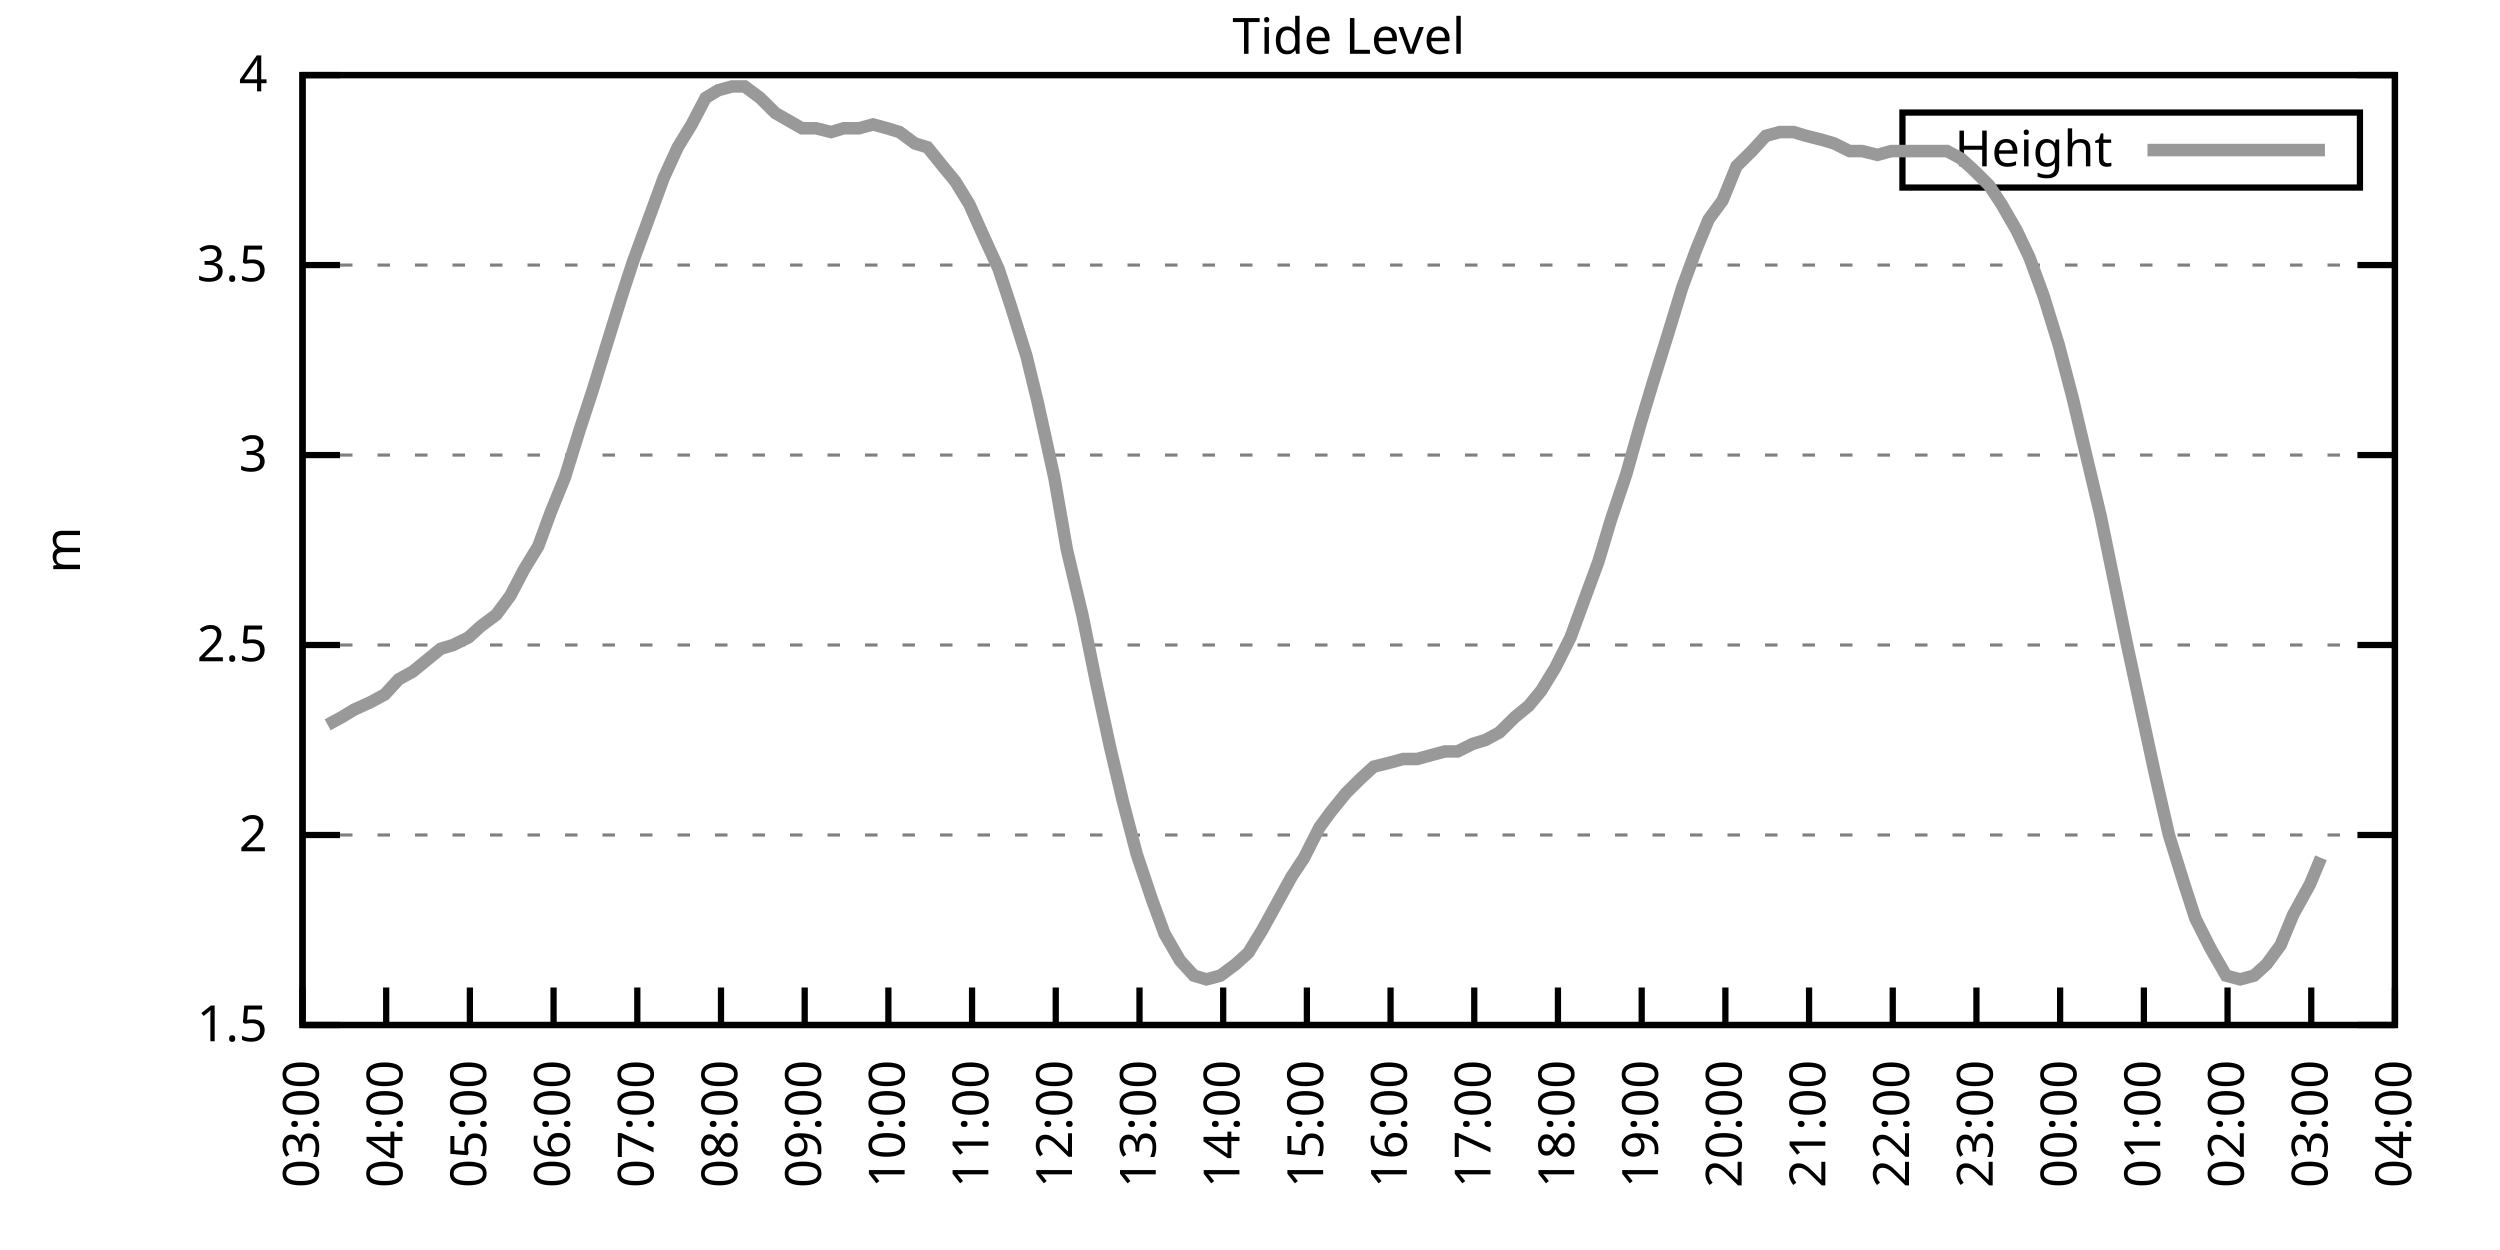
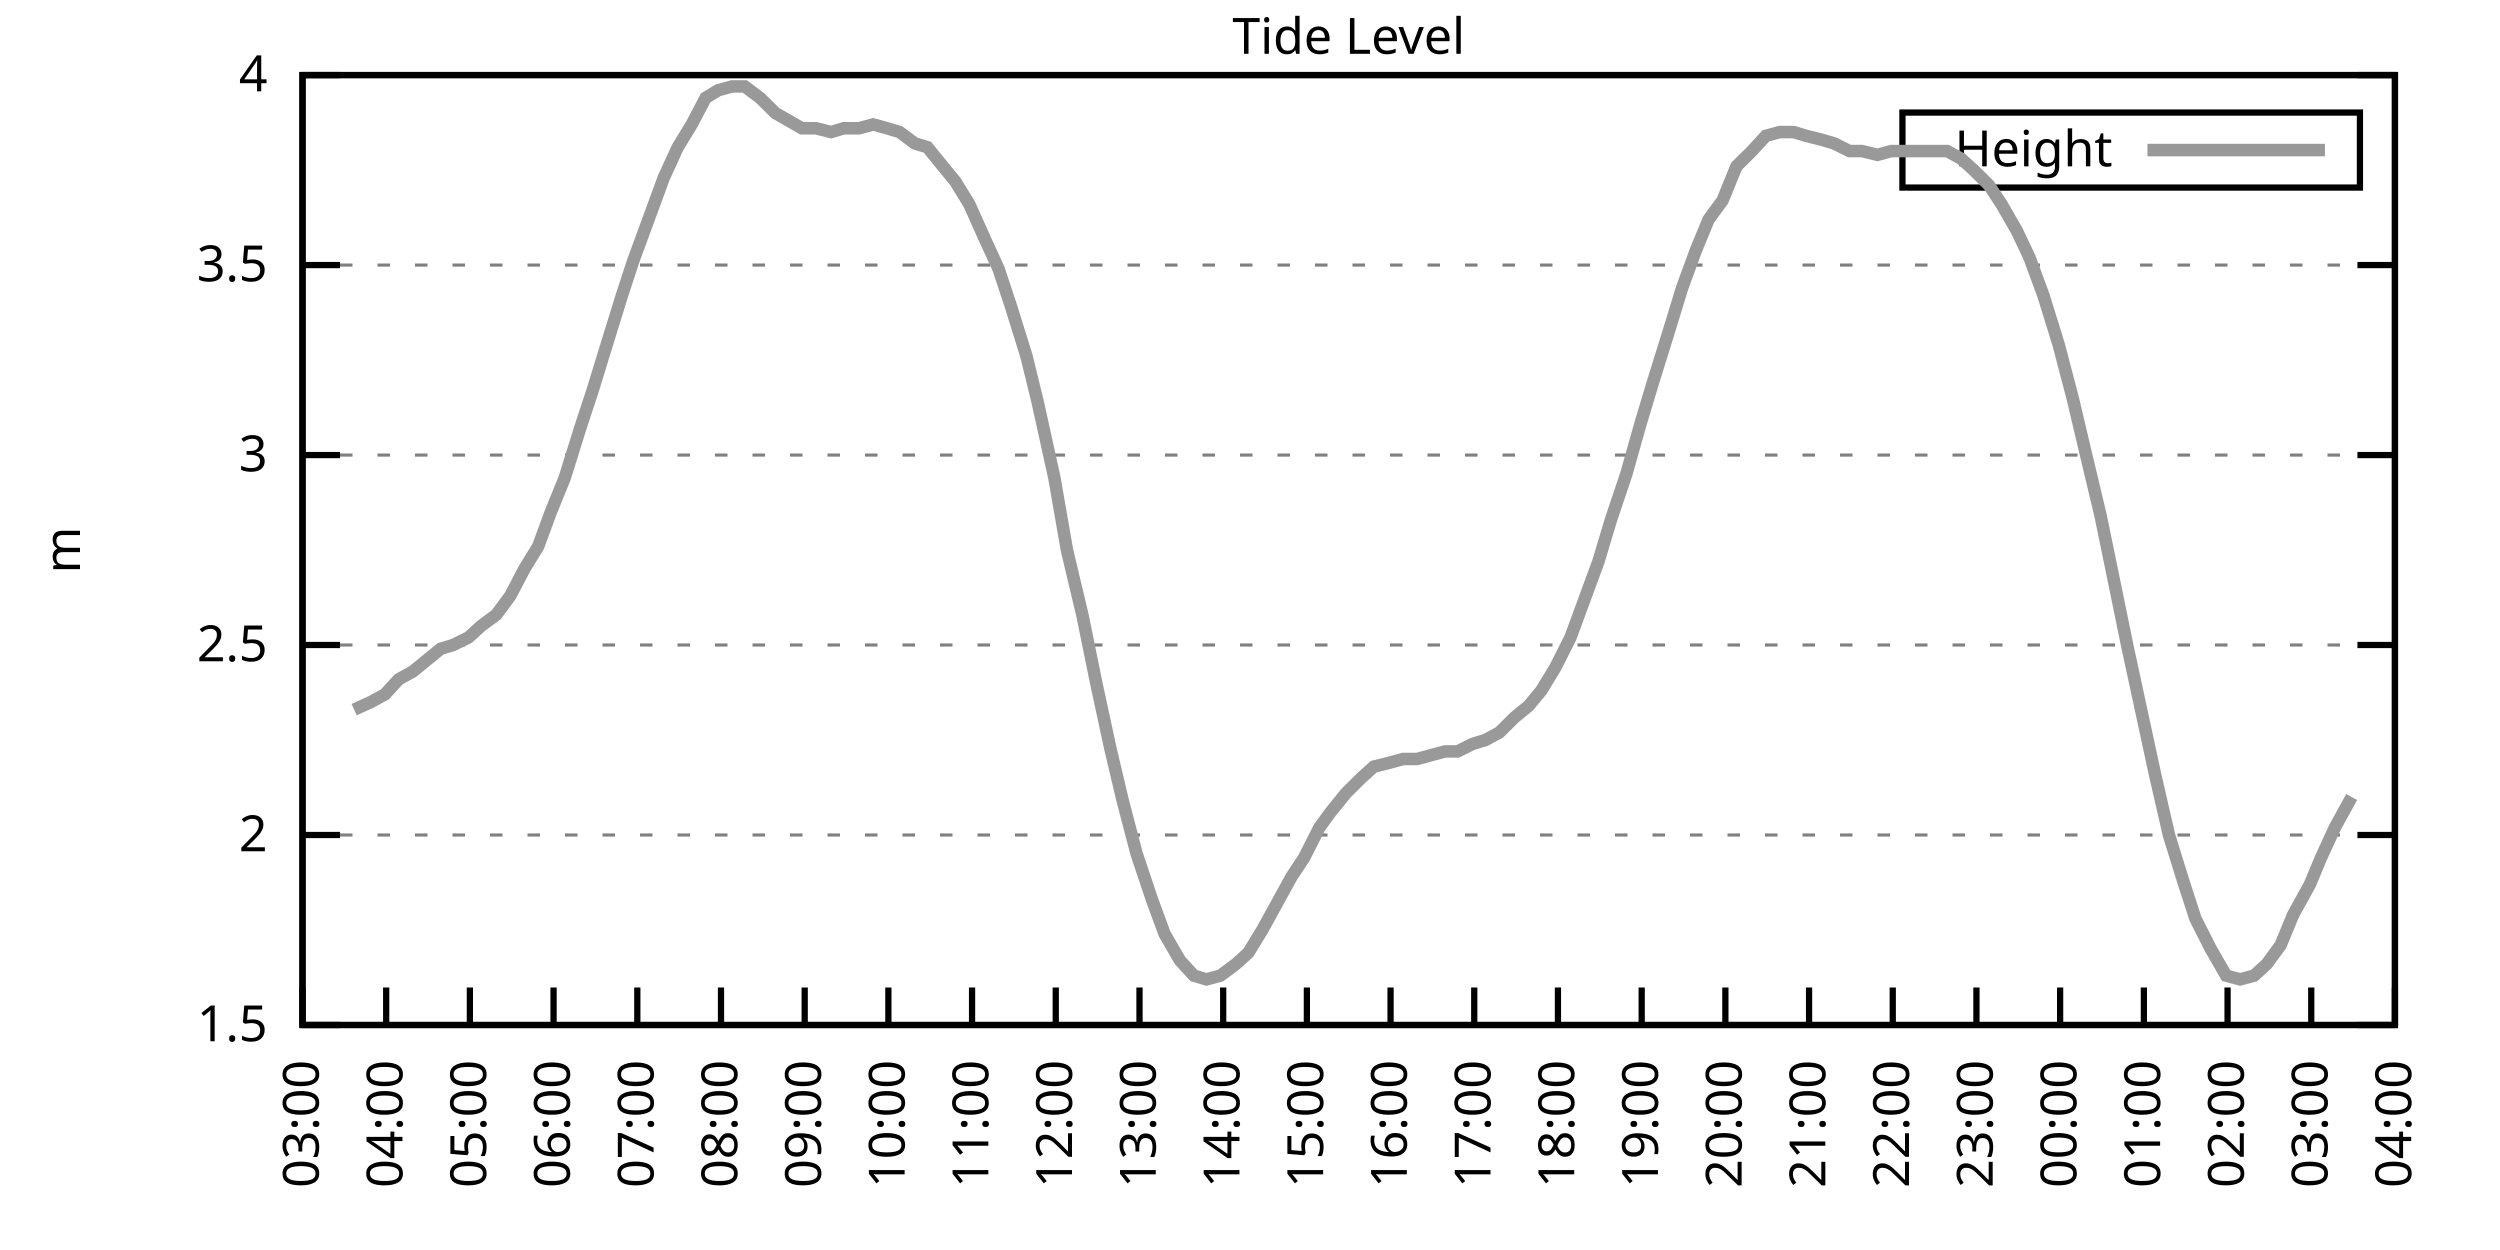
<svg xmlns="http://www.w3.org/2000/svg" xmlns:xlink="http://www.w3.org/1999/xlink" width="400" height="200" viewBox="0 0 400 200">
  <g id="gnuplot_canvas">
    <rect x="0" y="0" width="400" height="200" fill="none" />
    <defs>
      <circle id="gpDot" r="0.5" stroke-width="0.5" stroke="currentColor" />
      <path id="gpPt0" stroke-width="0.333" stroke="currentColor" d="M-1,0 h2 M0,-1 v2" />
      <path id="gpPt1" stroke-width="0.333" stroke="currentColor" d="M-1,-1 L1,1 M1,-1 L-1,1" />
      <path id="gpPt2" stroke-width="0.333" stroke="currentColor" d="M-1,0 L1,0 M0,-1 L0,1 M-1,-1 L1,1 M-1,1 L1,-1" />
      <rect id="gpPt3" stroke-width="0.333" stroke="currentColor" x="-1" y="-1" width="2" height="2" />
      <rect id="gpPt4" stroke-width="0.333" stroke="currentColor" fill="currentColor" x="-1" y="-1" width="2" height="2" />
      <circle id="gpPt5" stroke-width="0.333" stroke="currentColor" cx="0" cy="0" r="1" />
      <use xlink:href="#gpPt5" id="gpPt6" fill="currentColor" stroke="none" />
      <path id="gpPt7" stroke-width="0.333" stroke="currentColor" d="M0,-1.33 L-1.33,0.67 L1.33,0.67 z" />
      <use xlink:href="#gpPt7" id="gpPt8" fill="currentColor" stroke="none" />
      <use xlink:href="#gpPt7" id="gpPt9" stroke="currentColor" transform="rotate(180)" />
      <use xlink:href="#gpPt9" id="gpPt10" fill="currentColor" stroke="none" />
      <use xlink:href="#gpPt3" id="gpPt11" stroke="currentColor" transform="rotate(45)" />
      <use xlink:href="#gpPt11" id="gpPt12" fill="currentColor" stroke="none" />
      <path id="gpPt13" stroke-width="0.333" stroke="currentColor" d="M0,1.330 L1.265,0.411 L0.782,-1.067 L-0.782,-1.076 L-1.265,0.411 z" />
      <use xlink:href="#gpPt13" id="gpPt14" fill="currentColor" stroke="none" />
      <filter id="textbox" filterUnits="objectBoundingBox" x="0" y="0" height="1" width="1">
        <feFlood flood-color="white" flood-opacity="1" result="bgnd" />
        <feComposite in="SourceGraphic" in2="bgnd" operator="atop" />
      </filter>
      <filter id="greybox" filterUnits="objectBoundingBox" x="0" y="0" height="1" width="1">
        <feFlood flood-color="lightgrey" flood-opacity="1" result="grey" />
        <feComposite in="SourceGraphic" in2="grey" operator="atop" />
      </filter>
    </defs>
    <g fill="none" color="white" stroke="currentColor" stroke-width="1.00" stroke-linecap="butt" stroke-linejoin="miter">
</g>
    <g fill="none" color="black" stroke="currentColor" stroke-width="1.00" stroke-linecap="butt" stroke-linejoin="miter">
      <g stroke="none" shape-rendering="crispEdges">
        <polygon fill="rgb(255, 255, 255)" points="48.40,164.00 383.18,164.00 383.18,12.02 48.40,12.02 " />
      </g>
    </g>
    <g fill="none" color="black" stroke="currentColor" stroke-width="1.00" stroke-linecap="butt" stroke-linejoin="miter">
</g>
    <g fill="none" color="black" stroke="black" stroke-width="0.50" stroke-linecap="butt" stroke-linejoin="miter">
</g>
    <g fill="none" color="gray" stroke="currentColor" stroke-width="0.50" stroke-linecap="butt" stroke-linejoin="miter">
      <path stroke="gray" stroke-dasharray="2,4" class="gridline" d="M48.40,164.00 L383.19,164.00  " />
    </g>
    <g fill="none" color="gray" stroke="gray" stroke-width="1.00" stroke-linecap="butt" stroke-linejoin="miter">
</g>
    <g fill="none" color="black" stroke="currentColor" stroke-width="1.00" stroke-linecap="butt" stroke-linejoin="miter">
      <path stroke="black" d="M48.40,164.00 L54.40,164.00 M383.19,164.00 L377.19,164.00  " />
      <g transform="translate(42.80,166.60)" stroke="none" fill="black" font-family="Sans" font-size="8.00" text-anchor="end">
        <text>
          <tspan font-family="Sans"> 1.5</tspan>
        </text>
      </g>
    </g>
    <g fill="none" color="black" stroke="currentColor" stroke-width="1.00" stroke-linecap="butt" stroke-linejoin="miter">
</g>
    <g fill="none" color="black" stroke="black" stroke-width="0.50" stroke-linecap="butt" stroke-linejoin="miter">
</g>
    <g fill="none" color="gray" stroke="currentColor" stroke-width="0.50" stroke-linecap="butt" stroke-linejoin="miter">
      <path stroke="gray" stroke-dasharray="2,4" class="gridline" d="M48.40,133.60 L383.19,133.60  " />
    </g>
    <g fill="none" color="gray" stroke="gray" stroke-width="1.00" stroke-linecap="butt" stroke-linejoin="miter">
</g>
    <g fill="none" color="black" stroke="currentColor" stroke-width="1.00" stroke-linecap="butt" stroke-linejoin="miter">
      <path stroke="black" d="M48.40,133.60 L54.40,133.60 M383.19,133.60 L377.19,133.60  " />
      <g transform="translate(42.80,136.20)" stroke="none" fill="black" font-family="Sans" font-size="8.00" text-anchor="end">
        <text>
          <tspan font-family="Sans"> 2</tspan>
        </text>
      </g>
    </g>
    <g fill="none" color="black" stroke="currentColor" stroke-width="1.00" stroke-linecap="butt" stroke-linejoin="miter">
</g>
    <g fill="none" color="black" stroke="black" stroke-width="0.50" stroke-linecap="butt" stroke-linejoin="miter">
</g>
    <g fill="none" color="gray" stroke="currentColor" stroke-width="0.50" stroke-linecap="butt" stroke-linejoin="miter">
      <path stroke="gray" stroke-dasharray="2,4" class="gridline" d="M48.40,103.20 L383.19,103.20  " />
    </g>
    <g fill="none" color="gray" stroke="gray" stroke-width="1.00" stroke-linecap="butt" stroke-linejoin="miter">
</g>
    <g fill="none" color="black" stroke="currentColor" stroke-width="1.00" stroke-linecap="butt" stroke-linejoin="miter">
      <path stroke="black" d="M48.40,103.20 L54.40,103.20 M383.19,103.20 L377.19,103.20  " />
      <g transform="translate(42.80,105.80)" stroke="none" fill="black" font-family="Sans" font-size="8.00" text-anchor="end">
        <text>
          <tspan font-family="Sans"> 2.5</tspan>
        </text>
      </g>
    </g>
    <g fill="none" color="black" stroke="currentColor" stroke-width="1.00" stroke-linecap="butt" stroke-linejoin="miter">
</g>
    <g fill="none" color="black" stroke="black" stroke-width="0.50" stroke-linecap="butt" stroke-linejoin="miter">
</g>
    <g fill="none" color="gray" stroke="currentColor" stroke-width="0.50" stroke-linecap="butt" stroke-linejoin="miter">
      <path stroke="gray" stroke-dasharray="2,4" class="gridline" d="M48.40,72.81 L383.19,72.81  " />
    </g>
    <g fill="none" color="gray" stroke="gray" stroke-width="1.00" stroke-linecap="butt" stroke-linejoin="miter">
</g>
    <g fill="none" color="black" stroke="currentColor" stroke-width="1.00" stroke-linecap="butt" stroke-linejoin="miter">
      <path stroke="black" d="M48.40,72.81 L54.40,72.81 M383.19,72.81 L377.19,72.81  " />
      <g transform="translate(42.80,75.41)" stroke="none" fill="black" font-family="Sans" font-size="8.00" text-anchor="end">
        <text>
          <tspan font-family="Sans"> 3</tspan>
        </text>
      </g>
    </g>
    <g fill="none" color="black" stroke="currentColor" stroke-width="1.00" stroke-linecap="butt" stroke-linejoin="miter">
</g>
    <g fill="none" color="black" stroke="black" stroke-width="0.50" stroke-linecap="butt" stroke-linejoin="miter">
</g>
    <g fill="none" color="gray" stroke="currentColor" stroke-width="0.50" stroke-linecap="butt" stroke-linejoin="miter">
      <path stroke="gray" stroke-dasharray="2,4" class="gridline" d="M48.40,42.41 L383.19,42.41  " />
    </g>
    <g fill="none" color="gray" stroke="gray" stroke-width="1.00" stroke-linecap="butt" stroke-linejoin="miter">
</g>
    <g fill="none" color="black" stroke="currentColor" stroke-width="1.00" stroke-linecap="butt" stroke-linejoin="miter">
      <path stroke="black" d="M48.40,42.41 L54.40,42.41 M383.19,42.41 L377.19,42.41  " />
      <g transform="translate(42.80,45.01)" stroke="none" fill="black" font-family="Sans" font-size="8.00" text-anchor="end">
        <text>
          <tspan font-family="Sans"> 3.5</tspan>
        </text>
      </g>
    </g>
    <g fill="none" color="black" stroke="currentColor" stroke-width="1.00" stroke-linecap="butt" stroke-linejoin="miter">
</g>
    <g fill="none" color="black" stroke="black" stroke-width="0.50" stroke-linecap="butt" stroke-linejoin="miter">
</g>
    <g fill="none" color="gray" stroke="currentColor" stroke-width="0.50" stroke-linecap="butt" stroke-linejoin="miter">
      <path stroke="gray" stroke-dasharray="2,4" class="gridline" d="M48.40,12.01 L383.19,12.01  " />
    </g>
    <g fill="none" color="gray" stroke="gray" stroke-width="1.00" stroke-linecap="butt" stroke-linejoin="miter">
</g>
    <g fill="none" color="black" stroke="currentColor" stroke-width="1.00" stroke-linecap="butt" stroke-linejoin="miter">
      <path stroke="black" d="M48.40,12.01 L54.40,12.01 M383.19,12.01 L377.19,12.01  " />
      <g transform="translate(42.80,14.61)" stroke="none" fill="black" font-family="Sans" font-size="8.00" text-anchor="end">
        <text>
          <tspan font-family="Sans"> 4</tspan>
        </text>
      </g>
    </g>
    <g fill="none" color="black" stroke="currentColor" stroke-width="1.00" stroke-linecap="butt" stroke-linejoin="miter">
      <path stroke="black" d="M48.40,164.00 L48.40,158.00  " />
      <g transform="translate(51.00,169.60) rotate(270.00)" stroke="none" fill="black" font-family="Sans" font-size="8.00" text-anchor="end">
        <text>
          <tspan font-family="Sans">03:00</tspan>
        </text>
      </g>
    </g>
    <g fill="none" color="black" stroke="currentColor" stroke-width="1.00" stroke-linecap="butt" stroke-linejoin="miter">
      <path stroke="black" d="M61.79,164.00 L61.79,158.00  " />
      <g transform="translate(64.39,169.60) rotate(270.00)" stroke="none" fill="black" font-family="Sans" font-size="8.00" text-anchor="end">
        <text>
          <tspan font-family="Sans">04:00</tspan>
        </text>
      </g>
    </g>
    <g fill="none" color="black" stroke="currentColor" stroke-width="1.00" stroke-linecap="butt" stroke-linejoin="miter">
      <path stroke="black" d="M75.18,164.00 L75.18,158.00  " />
      <g transform="translate(77.78,169.60) rotate(270.00)" stroke="none" fill="black" font-family="Sans" font-size="8.00" text-anchor="end">
        <text>
          <tspan font-family="Sans">05:00</tspan>
        </text>
      </g>
    </g>
    <g fill="none" color="black" stroke="currentColor" stroke-width="1.00" stroke-linecap="butt" stroke-linejoin="miter">
      <path stroke="black" d="M88.57,164.00 L88.57,158.00  " />
      <g transform="translate(91.17,169.60) rotate(270.00)" stroke="none" fill="black" font-family="Sans" font-size="8.00" text-anchor="end">
        <text>
          <tspan font-family="Sans">06:00</tspan>
        </text>
      </g>
    </g>
    <g fill="none" color="black" stroke="currentColor" stroke-width="1.00" stroke-linecap="butt" stroke-linejoin="miter">
      <path stroke="black" d="M101.97,164.00 L101.97,158.00  " />
      <g transform="translate(104.57,169.60) rotate(270.00)" stroke="none" fill="black" font-family="Sans" font-size="8.00" text-anchor="end">
        <text>
          <tspan font-family="Sans">07:00</tspan>
        </text>
      </g>
    </g>
    <g fill="none" color="black" stroke="currentColor" stroke-width="1.00" stroke-linecap="butt" stroke-linejoin="miter">
      <path stroke="black" d="M115.36,164.00 L115.36,158.00  " />
      <g transform="translate(117.96,169.60) rotate(270.00)" stroke="none" fill="black" font-family="Sans" font-size="8.00" text-anchor="end">
        <text>
          <tspan font-family="Sans">08:00</tspan>
        </text>
      </g>
    </g>
    <g fill="none" color="black" stroke="currentColor" stroke-width="1.00" stroke-linecap="butt" stroke-linejoin="miter">
      <path stroke="black" d="M128.75,164.00 L128.75,158.00  " />
      <g transform="translate(131.35,169.60) rotate(270.00)" stroke="none" fill="black" font-family="Sans" font-size="8.00" text-anchor="end">
        <text>
          <tspan font-family="Sans">09:00</tspan>
        </text>
      </g>
    </g>
    <g fill="none" color="black" stroke="currentColor" stroke-width="1.00" stroke-linecap="butt" stroke-linejoin="miter">
      <path stroke="black" d="M142.14,164.00 L142.14,158.00  " />
      <g transform="translate(144.74,169.60) rotate(270.00)" stroke="none" fill="black" font-family="Sans" font-size="8.00" text-anchor="end">
        <text>
          <tspan font-family="Sans">10:00</tspan>
        </text>
      </g>
    </g>
    <g fill="none" color="black" stroke="currentColor" stroke-width="1.00" stroke-linecap="butt" stroke-linejoin="miter">
      <path stroke="black" d="M155.53,164.00 L155.53,158.00  " />
      <g transform="translate(158.13,169.60) rotate(270.00)" stroke="none" fill="black" font-family="Sans" font-size="8.00" text-anchor="end">
        <text>
          <tspan font-family="Sans">11:00</tspan>
        </text>
      </g>
    </g>
    <g fill="none" color="black" stroke="currentColor" stroke-width="1.00" stroke-linecap="butt" stroke-linejoin="miter">
      <path stroke="black" d="M168.92,164.00 L168.92,158.00  " />
      <g transform="translate(171.52,169.60) rotate(270.00)" stroke="none" fill="black" font-family="Sans" font-size="8.00" text-anchor="end">
        <text>
          <tspan font-family="Sans">12:00</tspan>
        </text>
      </g>
    </g>
    <g fill="none" color="black" stroke="currentColor" stroke-width="1.00" stroke-linecap="butt" stroke-linejoin="miter">
      <path stroke="black" d="M182.32,164.00 L182.32,158.00  " />
      <g transform="translate(184.92,169.60) rotate(270.00)" stroke="none" fill="black" font-family="Sans" font-size="8.00" text-anchor="end">
        <text>
          <tspan font-family="Sans">13:00</tspan>
        </text>
      </g>
    </g>
    <g fill="none" color="black" stroke="currentColor" stroke-width="1.00" stroke-linecap="butt" stroke-linejoin="miter">
      <path stroke="black" d="M195.71,164.00 L195.71,158.00  " />
      <g transform="translate(198.31,169.60) rotate(270.00)" stroke="none" fill="black" font-family="Sans" font-size="8.00" text-anchor="end">
        <text>
          <tspan font-family="Sans">14:00</tspan>
        </text>
      </g>
    </g>
    <g fill="none" color="black" stroke="currentColor" stroke-width="1.00" stroke-linecap="butt" stroke-linejoin="miter">
      <path stroke="black" d="M209.10,164.00 L209.10,158.00  " />
      <g transform="translate(211.70,169.60) rotate(270.00)" stroke="none" fill="black" font-family="Sans" font-size="8.00" text-anchor="end">
        <text>
          <tspan font-family="Sans">15:00</tspan>
        </text>
      </g>
    </g>
    <g fill="none" color="black" stroke="currentColor" stroke-width="1.00" stroke-linecap="butt" stroke-linejoin="miter">
      <path stroke="black" d="M222.49,164.00 L222.49,158.00  " />
      <g transform="translate(225.09,169.60) rotate(270.00)" stroke="none" fill="black" font-family="Sans" font-size="8.00" text-anchor="end">
        <text>
          <tspan font-family="Sans">16:00</tspan>
        </text>
      </g>
    </g>
    <g fill="none" color="black" stroke="currentColor" stroke-width="1.00" stroke-linecap="butt" stroke-linejoin="miter">
      <path stroke="black" d="M235.88,164.00 L235.88,158.00  " />
      <g transform="translate(238.48,169.60) rotate(270.00)" stroke="none" fill="black" font-family="Sans" font-size="8.00" text-anchor="end">
        <text>
          <tspan font-family="Sans">17:00</tspan>
        </text>
      </g>
    </g>
    <g fill="none" color="black" stroke="currentColor" stroke-width="1.00" stroke-linecap="butt" stroke-linejoin="miter">
      <path stroke="black" d="M249.27,164.00 L249.27,158.00  " />
      <g transform="translate(251.87,169.60) rotate(270.00)" stroke="none" fill="black" font-family="Sans" font-size="8.00" text-anchor="end">
        <text>
          <tspan font-family="Sans">18:00</tspan>
        </text>
      </g>
    </g>
    <g fill="none" color="black" stroke="currentColor" stroke-width="1.00" stroke-linecap="butt" stroke-linejoin="miter">
      <path stroke="black" d="M262.67,164.00 L262.67,158.00  " />
      <g transform="translate(265.27,169.60) rotate(270.00)" stroke="none" fill="black" font-family="Sans" font-size="8.00" text-anchor="end">
        <text>
          <tspan font-family="Sans">19:00</tspan>
        </text>
      </g>
    </g>
    <g fill="none" color="black" stroke="currentColor" stroke-width="1.00" stroke-linecap="butt" stroke-linejoin="miter">
      <path stroke="black" d="M276.06,164.00 L276.06,158.00  " />
      <g transform="translate(278.66,169.60) rotate(270.00)" stroke="none" fill="black" font-family="Sans" font-size="8.00" text-anchor="end">
        <text>
          <tspan font-family="Sans">20:00</tspan>
        </text>
      </g>
    </g>
    <g fill="none" color="black" stroke="currentColor" stroke-width="1.00" stroke-linecap="butt" stroke-linejoin="miter">
      <path stroke="black" d="M289.45,164.00 L289.45,158.00  " />
      <g transform="translate(292.05,169.60) rotate(270.00)" stroke="none" fill="black" font-family="Sans" font-size="8.00" text-anchor="end">
        <text>
          <tspan font-family="Sans">21:00</tspan>
        </text>
      </g>
    </g>
    <g fill="none" color="black" stroke="currentColor" stroke-width="1.00" stroke-linecap="butt" stroke-linejoin="miter">
      <path stroke="black" d="M302.84,164.00 L302.84,158.00  " />
      <g transform="translate(305.44,169.60) rotate(270.00)" stroke="none" fill="black" font-family="Sans" font-size="8.00" text-anchor="end">
        <text>
          <tspan font-family="Sans">22:00</tspan>
        </text>
      </g>
    </g>
    <g fill="none" color="black" stroke="currentColor" stroke-width="1.00" stroke-linecap="butt" stroke-linejoin="miter">
      <path stroke="black" d="M316.23,164.00 L316.23,158.00  " />
      <g transform="translate(318.83,169.60) rotate(270.00)" stroke="none" fill="black" font-family="Sans" font-size="8.00" text-anchor="end">
        <text>
          <tspan font-family="Sans">23:00</tspan>
        </text>
      </g>
    </g>
    <g fill="none" color="black" stroke="currentColor" stroke-width="1.00" stroke-linecap="butt" stroke-linejoin="miter">
      <path stroke="black" d="M329.62,164.00 L329.62,158.00  " />
      <g transform="translate(332.22,169.60) rotate(270.00)" stroke="none" fill="black" font-family="Sans" font-size="8.00" text-anchor="end">
        <text>
          <tspan font-family="Sans">00:00</tspan>
        </text>
      </g>
    </g>
    <g fill="none" color="black" stroke="currentColor" stroke-width="1.00" stroke-linecap="butt" stroke-linejoin="miter">
      <path stroke="black" d="M343.02,164.00 L343.02,158.00  " />
      <g transform="translate(345.62,169.60) rotate(270.00)" stroke="none" fill="black" font-family="Sans" font-size="8.00" text-anchor="end">
        <text>
          <tspan font-family="Sans">01:00</tspan>
        </text>
      </g>
    </g>
    <g fill="none" color="black" stroke="currentColor" stroke-width="1.00" stroke-linecap="butt" stroke-linejoin="miter">
      <path stroke="black" d="M356.41,164.00 L356.41,158.00  " />
      <g transform="translate(359.01,169.60) rotate(270.00)" stroke="none" fill="black" font-family="Sans" font-size="8.00" text-anchor="end">
        <text>
          <tspan font-family="Sans">02:00</tspan>
        </text>
      </g>
    </g>
    <g fill="none" color="black" stroke="currentColor" stroke-width="1.00" stroke-linecap="butt" stroke-linejoin="miter">
      <path stroke="black" d="M369.80,164.00 L369.80,158.00  " />
      <g transform="translate(372.40,169.60) rotate(270.00)" stroke="none" fill="black" font-family="Sans" font-size="8.00" text-anchor="end">
        <text>
          <tspan font-family="Sans">03:00</tspan>
        </text>
      </g>
    </g>
    <g fill="none" color="black" stroke="currentColor" stroke-width="1.00" stroke-linecap="butt" stroke-linejoin="miter">
      <path stroke="black" d="M383.19,164.00 L383.19,158.00  " />
      <g transform="translate(385.79,169.60) rotate(270.00)" stroke="none" fill="black" font-family="Sans" font-size="8.00" text-anchor="end">
        <text>
          <tspan font-family="Sans">04:00</tspan>
        </text>
      </g>
    </g>
    <g fill="none" color="black" stroke="currentColor" stroke-width="1.00" stroke-linecap="butt" stroke-linejoin="miter">
</g>
    <g fill="none" color="black" stroke="currentColor" stroke-width="1.00" stroke-linecap="butt" stroke-linejoin="miter">
      <path stroke="black" d="M48.40,12.01 L48.40,164.00 L383.19,164.00 L383.19,12.01 L48.40,12.01 Z  " />
    </g>
    <g fill="none" color="black" stroke="currentColor" stroke-width="1.00" stroke-linecap="butt" stroke-linejoin="miter">
</g>
    <g fill="none" color="black" stroke="currentColor" stroke-width="1.00" stroke-linecap="butt" stroke-linejoin="miter">
      <path stroke="black" d="M304.39,30.01 L304.39,18.01 L377.59,18.01 L377.59,30.01 L304.39,30.01 Z  " />
    </g>
    <g id="Tide_level_plot_1">
      <g fill="none" color="white" stroke="black" stroke-width="2.00" stroke-linecap="butt" stroke-linejoin="miter">
</g>
      <g fill="none" color="black" stroke="currentColor" stroke-width="2.00" stroke-linecap="butt" stroke-linejoin="miter">
        <g transform="translate(337.99,26.61)" stroke="none" fill="black" font-family="Sans" font-size="8.00" text-anchor="end">
          <text>
            <tspan font-family="Sans">Height</tspan>
          </text>
        </g>
      </g>
      <g fill="none" color="black" stroke="currentColor" stroke-width="2.00" stroke-linecap="butt" stroke-linejoin="miter">
-         <path stroke="rgb(153, 153, 153)" d="M343.59,24.01 L371.99,24.01 M52.42,115.97 L54.65,114.76 L56.66,113.54 L59.34,112.32 L61.57,111.11 L63.80,108.68   L66.03,107.46 L68.26,105.64 L70.50,103.81 L72.50,103.20 L74.96,101.99 L76.97,100.16 L79.42,98.34 L81.66,95.30   L83.89,91.04 L86.12,87.40 L88.13,81.93 L90.36,76.45 L92.82,68.55 L94.82,62.47 L97.06,55.18 L99.51,47.27   L101.30,41.80 L103.98,34.50 L106.21,28.42 L108.44,23.56 L110.67,19.91 L112.90,15.66 L114.91,14.44 L117.14,13.83   L119.15,13.83 L121.61,15.66 L124.06,18.09 L128.30,20.52 L130.54,20.52 L132.99,21.13 L135.00,20.52 L137.45,20.52   L139.69,19.91 L141.92,20.52 L143.93,21.13 L146.38,22.95 L148.39,23.56 L150.85,26.60 L152.85,29.03 L155.09,32.68   L157.54,38.15 L159.77,43.02 L161.78,49.10 L164.24,57.00 L166.02,64.29 L168.70,76.45 L170.71,88.00 L173.17,98.34   L175.40,109.28 L177.63,119.62 L179.64,128.13 L181.87,136.64 L184.32,143.94 L186.33,149.41 L188.79,153.66 L191.02,156.10   L193.03,156.70 L195.26,156.10 L197.72,154.27 L199.73,152.45 L201.96,148.80 L203.97,145.15 L206.64,140.29 L208.65,137.25   L211.11,132.39 L212.89,129.95 L215.35,126.91 L217.80,124.48 L219.81,122.66 L222.27,122.05 L224.50,121.44 L226.73,121.44   L228.96,120.83 L231.20,120.23 L233.20,120.23 L235.66,119.01 L237.67,118.40 L239.90,117.19 L242.36,114.76 L244.59,112.93   L246.60,110.50 L248.83,106.85 L251.28,101.99 L253.29,96.52 L255.75,89.83 L257.76,83.14 L260.21,75.85 L262.44,67.94   L264.45,61.25 L266.91,53.35 L269.14,46.06 L271.37,39.98 L273.38,35.11 L275.61,32.07 L277.84,26.60 L280.30,24.17   L282.53,21.74 L284.76,21.13 L286.99,21.13 L289.00,21.74 L291.46,22.35 L293.47,22.95 L295.92,24.17 L297.93,24.17   L300.39,24.78 L302.62,24.17 L304.63,24.17 L307.08,24.17 L309.31,24.17 L311.54,24.17 L313.78,25.39 L315.79,27.21   L318.24,29.64 L320.25,32.68 L322.70,36.94 L324.71,41.19 L326.95,47.27 L329.40,55.18 L331.63,63.69 L333.64,72.20   L336.10,82.53 L338.10,92.26 L340.34,103.20 L342.57,113.54 L344.80,123.87 L347.03,133.60 L349.49,141.51 L351.27,146.98   L353.73,151.84 L356.18,156.10 L358.42,156.70 L360.65,156.10 L362.66,154.27 L364.89,151.23 L366.90,146.37 L369.58,141.51   L371.36,137.25  " />
+         <path stroke="rgb(153, 153, 153)" d="M343.59,24.01 L371.99,24.01 M56.66,113.54 L59.34,112.32 L61.57,111.11 L63.80,108.68 L66.03,107.46 L68.26,105.64   L70.50,103.81 L72.50,103.20 L74.96,101.99 L76.97,100.16 L79.42,98.34 L81.66,95.30 L83.89,91.04 L86.12,87.40   L88.13,81.93 L90.36,76.45 L92.82,68.55 L94.82,62.47 L97.06,55.18 L99.51,47.27 L101.30,41.80 L103.98,34.50   L106.21,28.42 L108.44,23.56 L110.67,19.91 L112.90,15.66 L114.91,14.44 L117.14,13.83 L119.15,13.83 L121.61,15.66   L124.06,18.09 L128.30,20.52 L130.54,20.52 L132.99,21.13 L135.00,20.52 L137.45,20.52 L139.69,19.91 L141.92,20.52   L143.93,21.13 L146.38,22.95 L148.39,23.56 L150.85,26.60 L152.85,29.03 L155.09,32.68 L157.54,38.15 L159.77,43.02   L161.78,49.10 L164.24,57.00 L166.02,64.29 L168.70,76.45 L170.71,88.00 L173.17,98.34 L175.40,109.28 L177.63,119.62   L179.64,128.13 L181.87,136.64 L184.32,143.94 L186.33,149.41 L188.79,153.66 L191.02,156.10 L193.03,156.70 L195.26,156.10   L197.72,154.27 L199.73,152.45 L201.96,148.80 L203.97,145.15 L206.64,140.29 L208.65,137.25 L211.11,132.39 L212.89,129.95   L215.35,126.91 L217.80,124.48 L219.81,122.66 L222.27,122.05 L224.50,121.44 L226.73,121.44 L228.96,120.83 L231.20,120.23   L233.20,120.23 L235.66,119.01 L237.67,118.40 L239.90,117.19 L242.36,114.76 L244.59,112.93 L246.60,110.50 L248.83,106.85   L251.28,101.99 L253.29,96.52 L255.75,89.83 L257.76,83.14 L260.21,75.85 L262.44,67.94 L264.45,61.25 L266.91,53.35   L269.14,46.06 L271.37,39.98 L273.38,35.11 L275.61,32.07 L277.84,26.60 L280.30,24.17 L282.53,21.74 L284.76,21.13   L286.99,21.13 L289.00,21.74 L291.46,22.35 L293.47,22.95 L295.92,24.17 L297.93,24.17 L300.39,24.78 L302.62,24.17   L304.63,24.17 L307.08,24.17 L309.31,24.17 L311.54,24.17 L313.78,25.39 L315.79,27.21 L318.24,29.64 L320.25,32.68   L322.70,36.94 L324.71,41.19 L326.95,47.27 L329.40,55.18 L331.63,63.69 L333.64,72.20 L336.10,82.53 L338.10,92.26   L340.34,103.20 L342.57,113.54 L344.80,123.87 L347.03,133.60 L349.49,141.51 L351.27,146.98 L353.73,151.84 L356.18,156.10   L358.42,156.70 L360.65,156.10 L362.66,154.27 L364.89,151.23 L366.90,146.37 L369.58,141.51 L371.36,137.25 L373.59,132.39   L376.27,127.52  " />
      </g>
    </g>
    <g fill="none" color="black" stroke="currentColor" stroke-width="2.00" stroke-linecap="butt" stroke-linejoin="miter">
</g>
    <g fill="none" color="black" stroke="black" stroke-width="1.00" stroke-linecap="butt" stroke-linejoin="miter">
</g>
    <g fill="none" color="black" stroke="currentColor" stroke-width="1.00" stroke-linecap="butt" stroke-linejoin="miter">
      <path stroke="black" d="M48.40,12.01 L48.40,164.00 L383.19,164.00 L383.19,12.01 L48.40,12.01 Z  " />
      <g transform="translate(12.80,88.01) rotate(270.00)" stroke="none" fill="black" font-family="Sans" font-size="8.00" text-anchor="middle">
        <text>
          <tspan font-family="Sans">m</tspan>
        </text>
      </g>
    </g>
    <g fill="none" color="black" stroke="currentColor" stroke-width="1.00" stroke-linecap="butt" stroke-linejoin="miter">
</g>
    <g fill="none" color="black" stroke="currentColor" stroke-width="1.00" stroke-linecap="butt" stroke-linejoin="miter">
      <g transform="translate(215.79,8.61)" stroke="none" fill="black" font-family="Sans" font-size="8.00" text-anchor="middle">
        <text>
          <tspan font-family="Sans">Tide Level</tspan>
        </text>
      </g>
    </g>
    <g fill="none" color="black" stroke="currentColor" stroke-width="1.00" stroke-linecap="butt" stroke-linejoin="miter">
</g>
  </g>
</svg>
